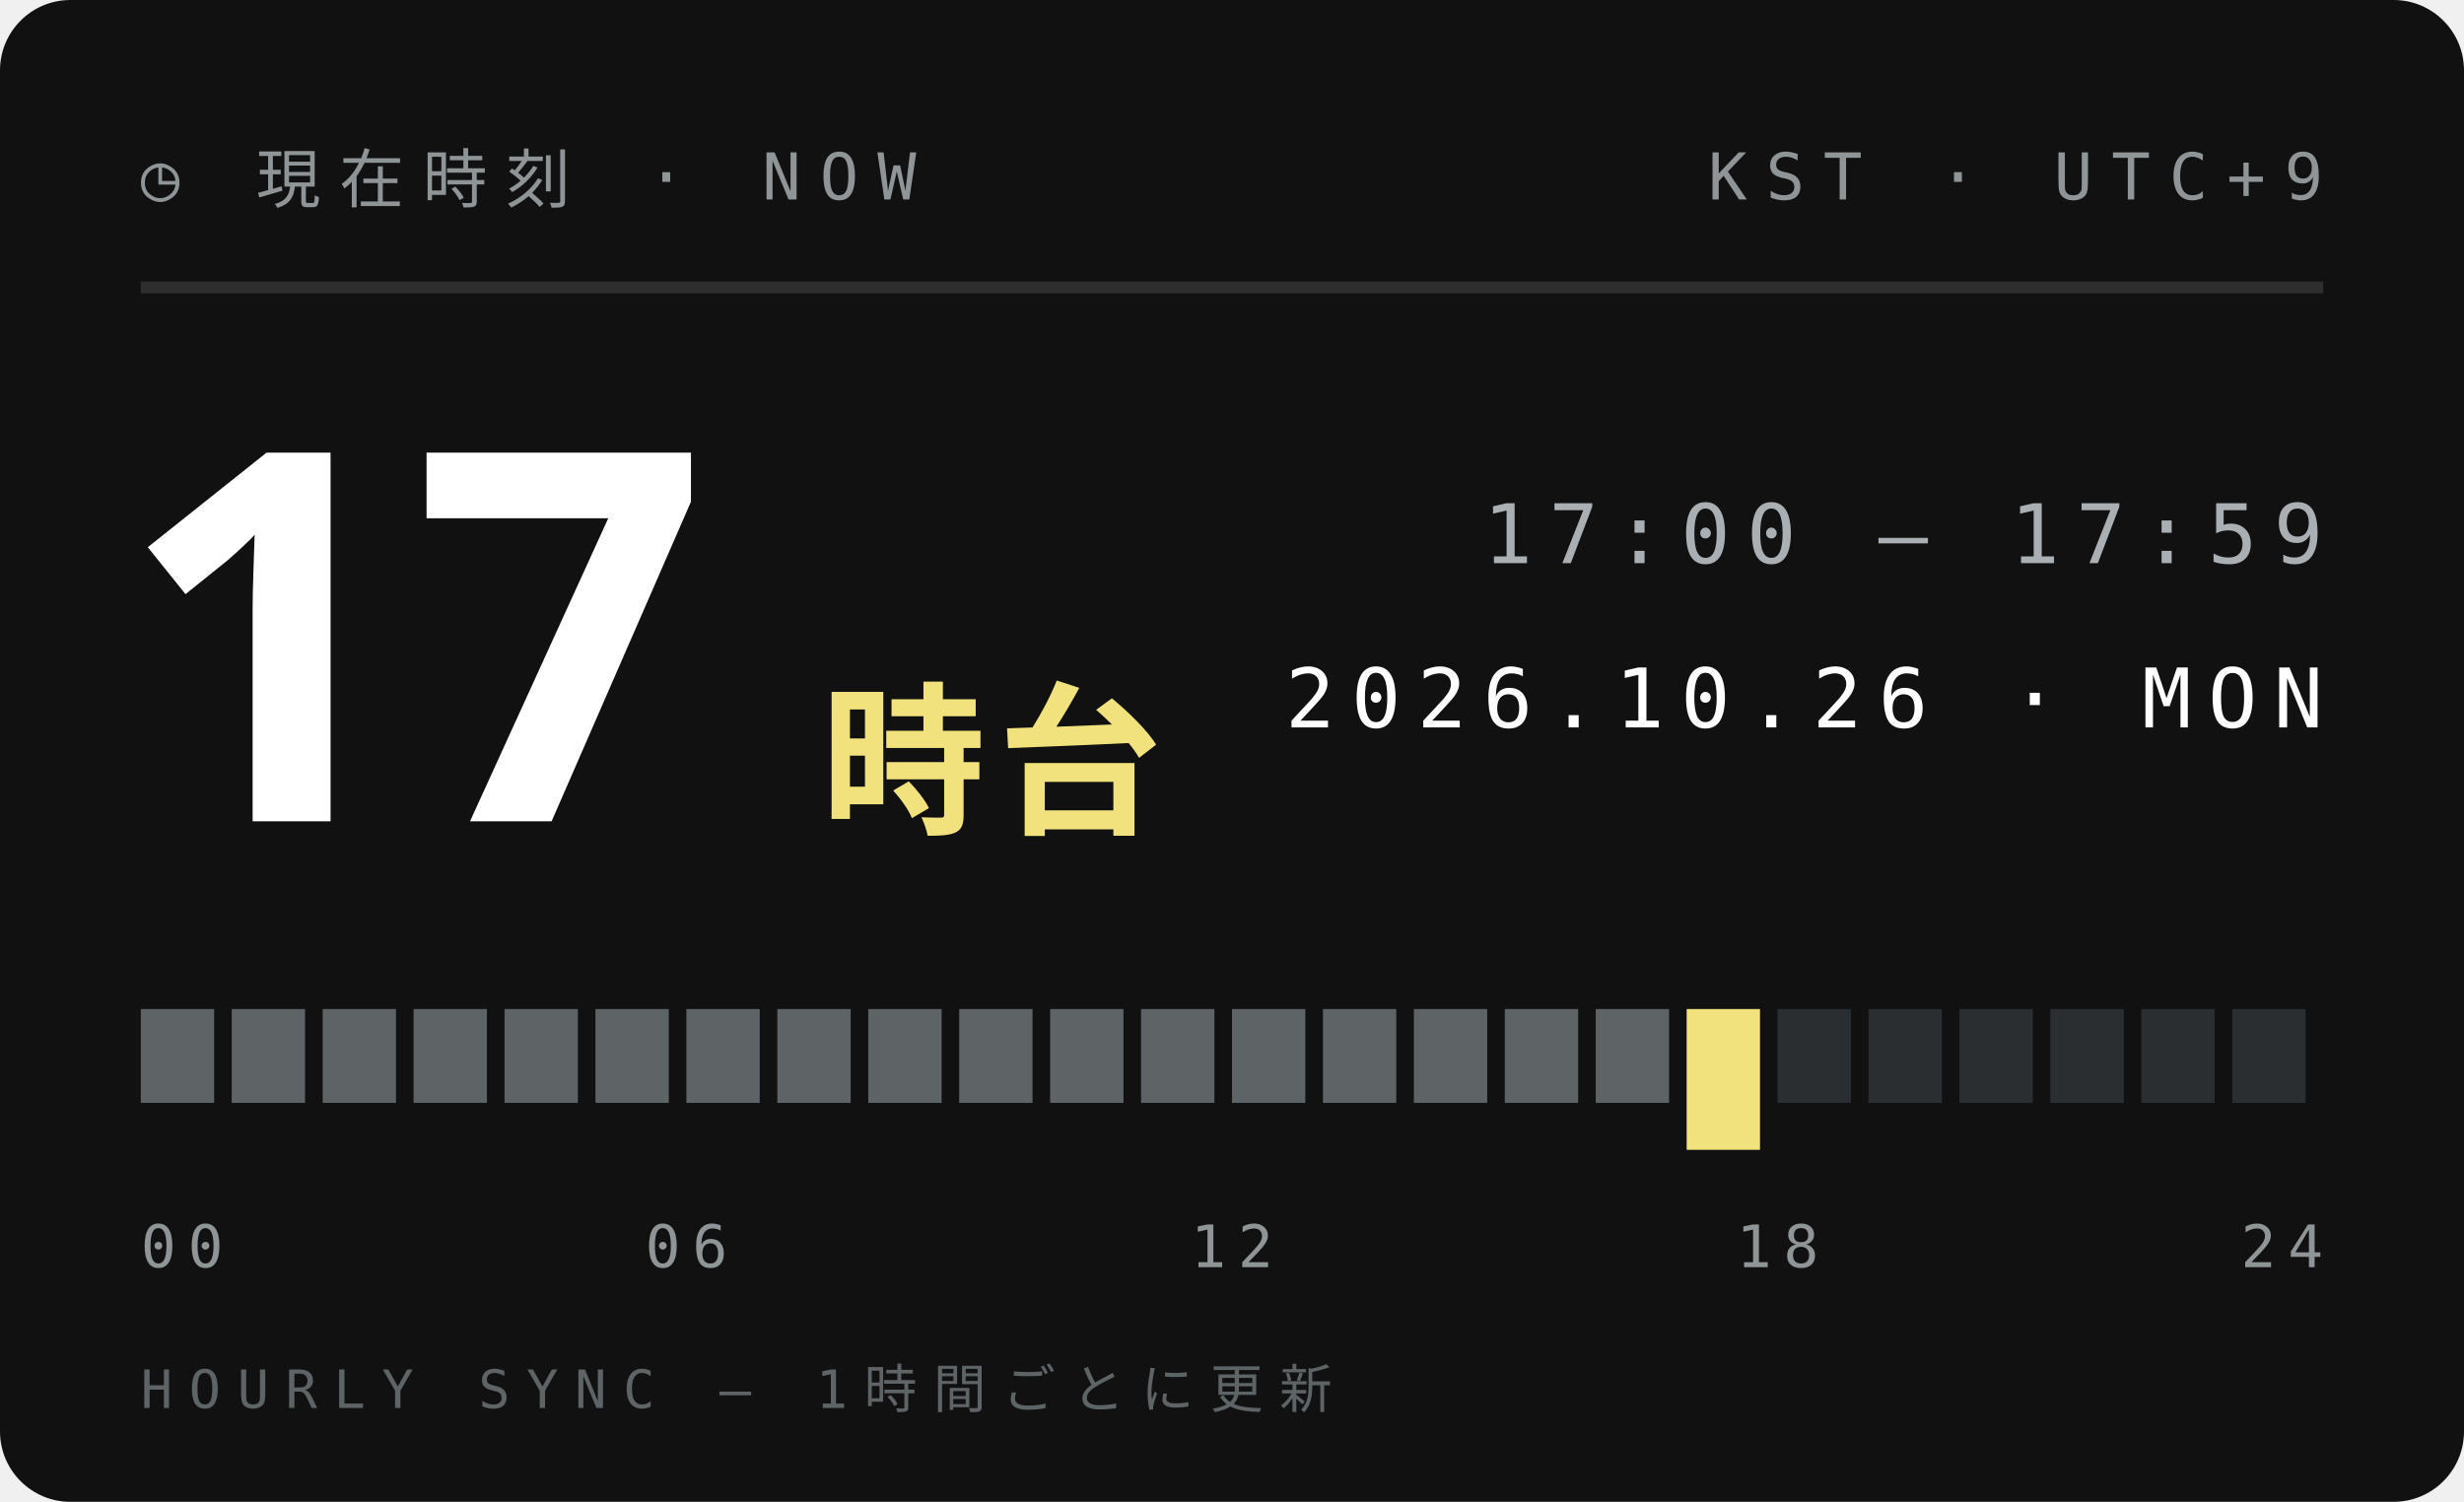
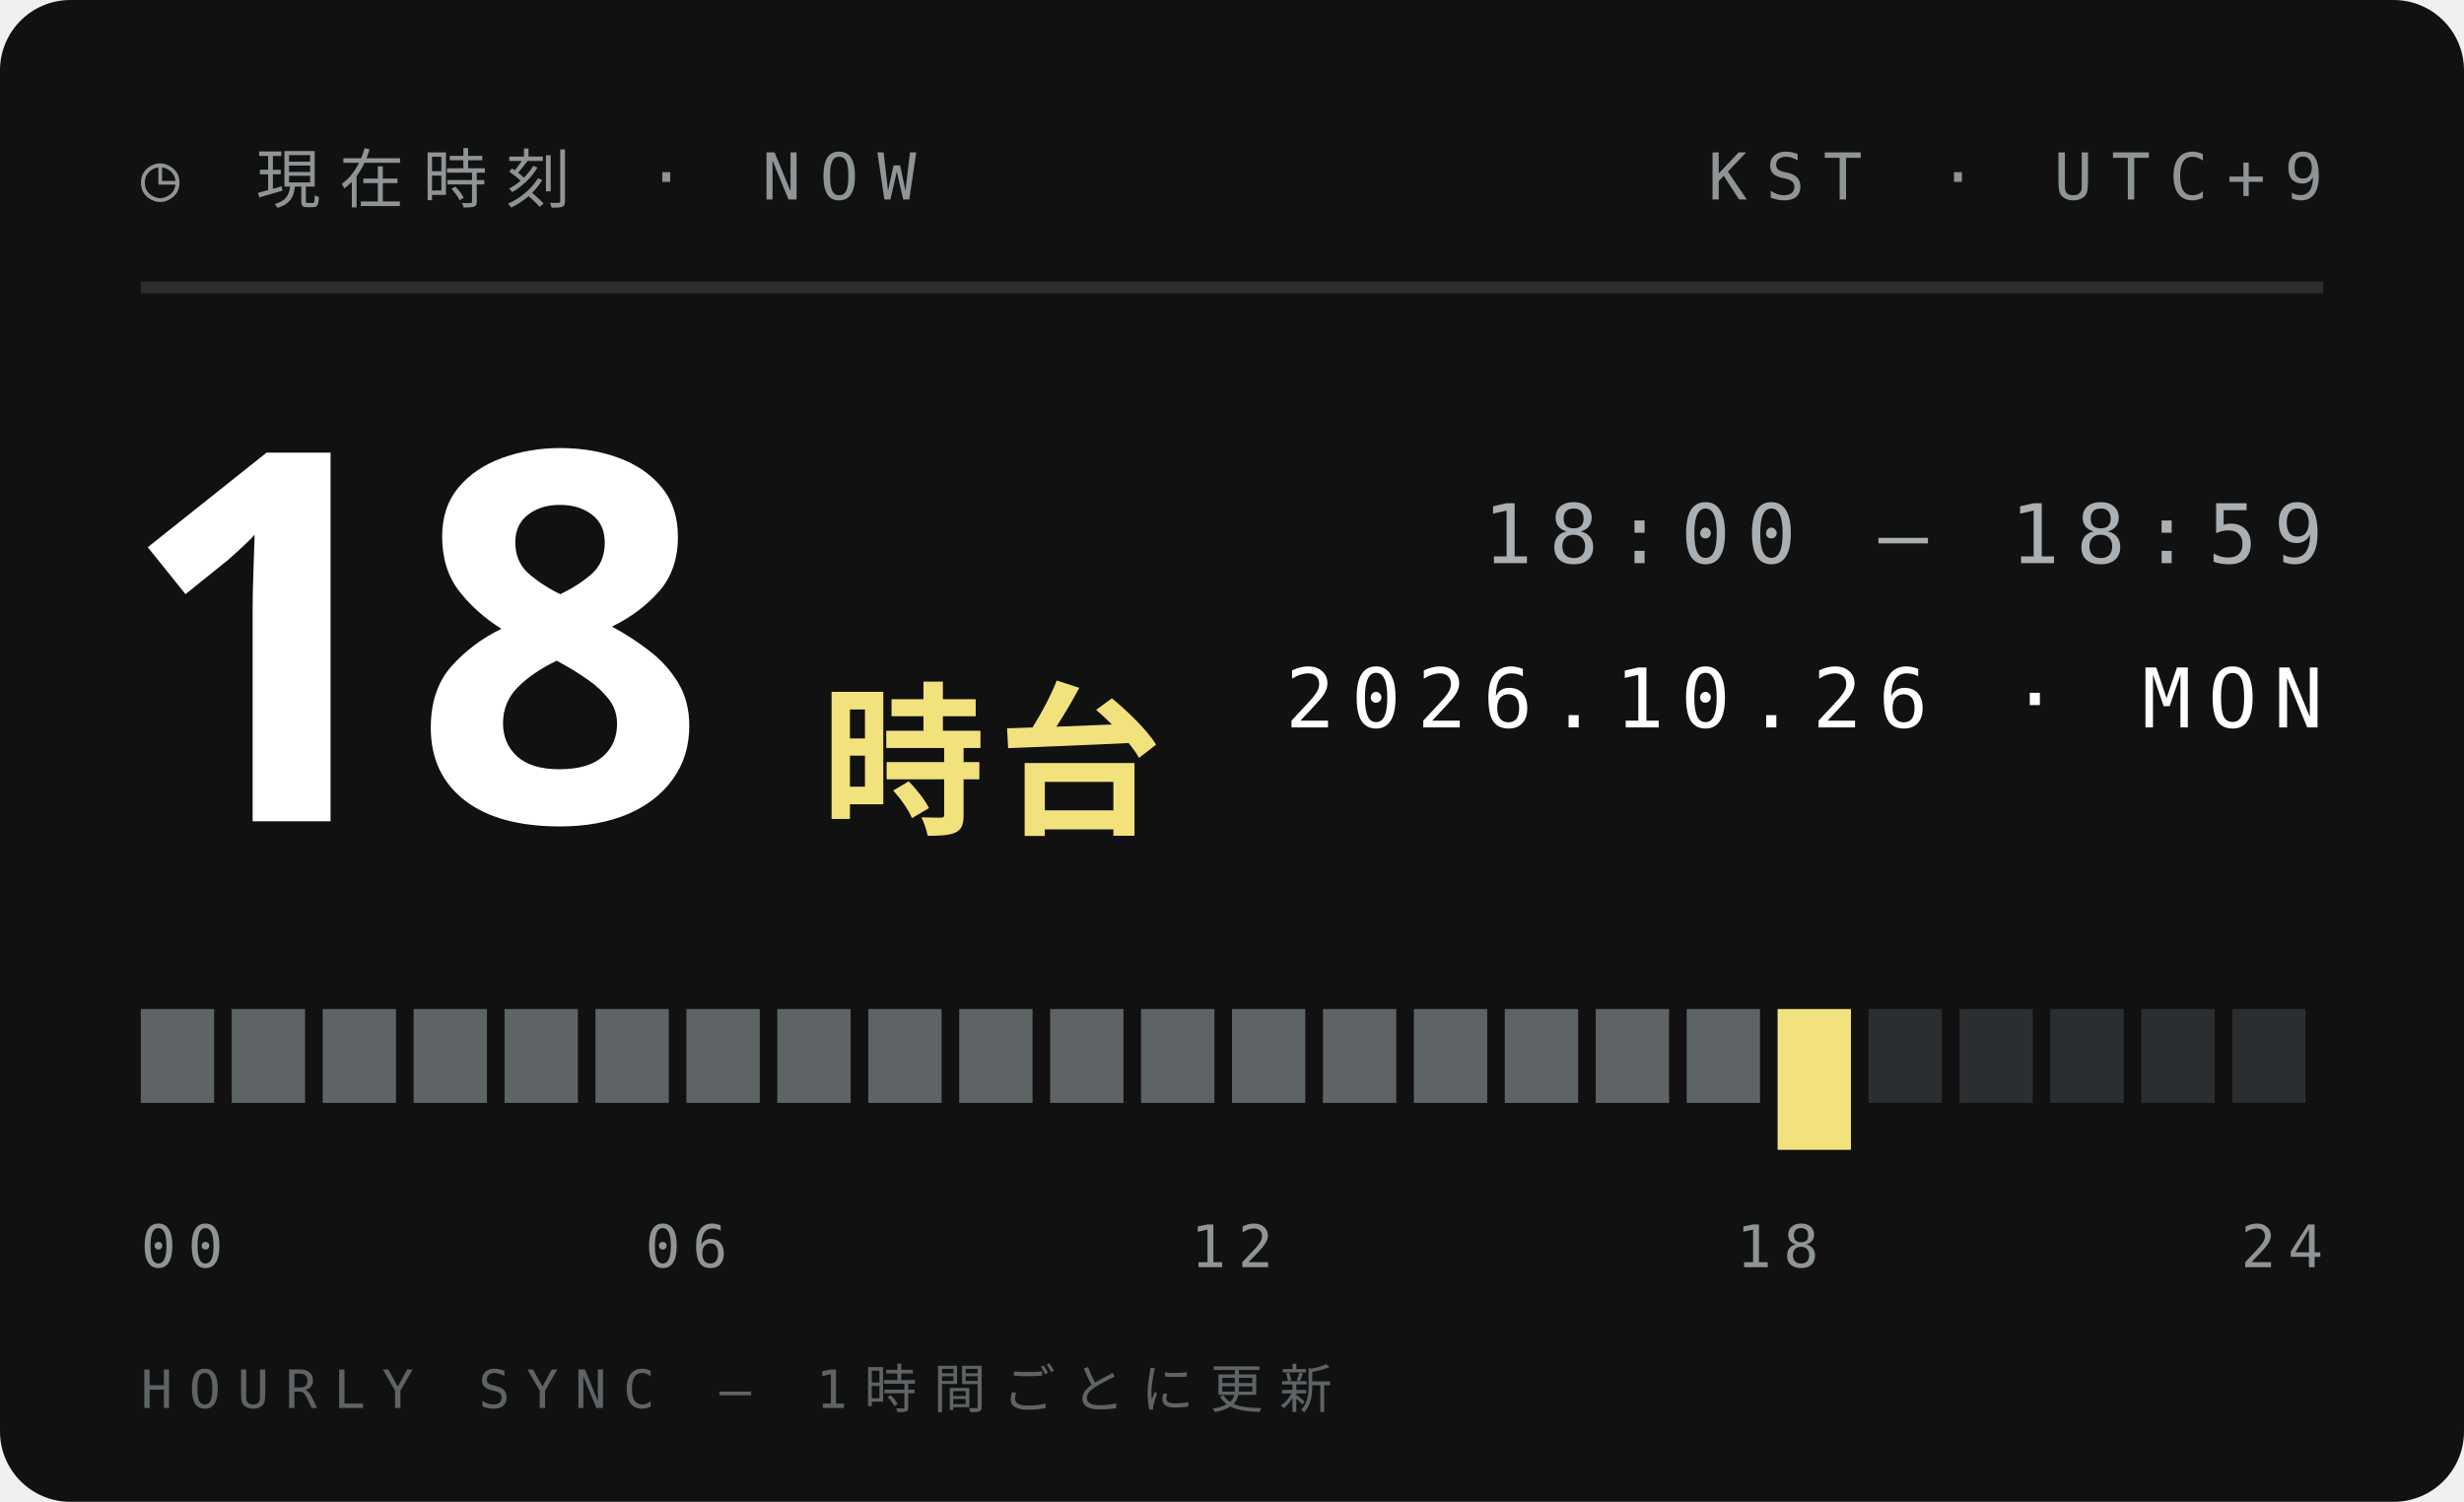
<svg xmlns="http://www.w3.org/2000/svg" width="210" height="128">
  <style>text{font:400 6.5px 'IBM Plex Mono',Menlo,monospace;letter-spacing:1.2px;fill:#5E6366}.s{font-size:5.5px}.v{font-weight:600;font-size:9px;fill:#111;letter-spacing:0}.b{font:900 20px 'Arial Black',sans-serif;fill:#111;letter-spacing:0}.j{font:800 11px 'Hiragino Sans','Noto Sans JP',sans-serif;fill:#111;letter-spacing:2px}</style>
  <rect width="210" height="128" rx="6" fill="#111" />
  <text x="12" y="17" style="font-size:5.5px;letter-spacing:1.6px;fill:#8F9497">◷ 現在時刻 · NOW</text>
  <text x="198" y="17" text-anchor="end" style="font-size:5.5px;letter-spacing:1.6px;fill:#8F9497">KST · UTC+9</text>
  <path d="M12 24.5H198" stroke="#ffffff1f" />
-   <text class="b" x="10" y="70" style="font-size:44px;fill:#fff">17</text>
+   <text class="b" x="10" y="70" style="font-size:44px;fill:#fff">18</text>
  <text class="j" x="70" y="70" style="font-size:14px;letter-spacing:1px;fill:#F2E27D">時台</text>
-   <text x="198" y="48" text-anchor="end" style="font-size:7px;letter-spacing:1.4px;fill:#A9AFB2">17:00 — 17:59</text>
+   <text x="198" y="48" text-anchor="end" style="font-size:7px;letter-spacing:1.4px;fill:#A9AFB2">18:00 — 18:59</text>
  <text x="198" y="62" text-anchor="end" style="font-size:7px;letter-spacing:1.4px;fill:#fff">2026.10.26 · MON</text>
  <rect x="12.00" y="86" width="6.25" height="8" fill="#5E6366" />
  <rect x="19.75" y="86" width="6.25" height="8" fill="#5E6366" />
  <rect x="27.50" y="86" width="6.25" height="8" fill="#5E6366" />
  <rect x="35.25" y="86" width="6.25" height="8" fill="#5E6366" />
  <rect x="43.00" y="86" width="6.25" height="8" fill="#5E6366" />
  <rect x="50.75" y="86" width="6.25" height="8" fill="#5E6366" />
  <rect x="58.50" y="86" width="6.25" height="8" fill="#5E6366" />
  <rect x="66.25" y="86" width="6.25" height="8" fill="#5E6366" />
  <rect x="74.00" y="86" width="6.25" height="8" fill="#5E6366" />
  <rect x="81.75" y="86" width="6.25" height="8" fill="#5E6366" />
  <rect x="89.50" y="86" width="6.25" height="8" fill="#5E6366" />
  <rect x="97.25" y="86" width="6.25" height="8" fill="#5E6366" />
  <rect x="105.00" y="86" width="6.25" height="8" fill="#5E6366" />
  <rect x="112.75" y="86" width="6.25" height="8" fill="#5E6366" />
  <rect x="120.50" y="86" width="6.25" height="8" fill="#5E6366" />
  <rect x="128.25" y="86" width="6.25" height="8" fill="#5E6366" />
  <rect x="136.00" y="86" width="6.25" height="8" fill="#5E6366" />
-   <rect x="143.75" y="86" width="6.25" height="12" fill="#F2E27D" />
-   <rect x="151.50" y="86" width="6.25" height="8" fill="#2B2E30" />
+   <rect x="143.75" y="86" width="6.25" height="8" fill="#5E6366" />
+   <rect x="151.50" y="86" width="6.25" height="12" fill="#F2E27D" />
  <rect x="159.25" y="86" width="6.25" height="8" fill="#2B2E30" />
  <rect x="167.00" y="86" width="6.25" height="8" fill="#2B2E30" />
  <rect x="174.75" y="86" width="6.25" height="8" fill="#2B2E30" />
  <rect x="182.50" y="86" width="6.25" height="8" fill="#2B2E30" />
  <rect x="190.25" y="86" width="6.25" height="8" fill="#2B2E30" />
  <text x="12.0" y="108" text-anchor="start" style="font-size:5px;letter-spacing:1px;fill:#8F9497">00</text>
  <text x="58.5" y="108" text-anchor="middle" style="font-size:5px;letter-spacing:1px;fill:#8F9497">06</text>
  <text x="105.0" y="108" text-anchor="middle" style="font-size:5px;letter-spacing:1px;fill:#8F9497">12</text>
  <text x="151.5" y="108" text-anchor="middle" style="font-size:5px;letter-spacing:1px;fill:#8F9497">18</text>
  <text x="198.0" y="108" text-anchor="end" style="font-size:5px;letter-spacing:1px;fill:#8F9497">24</text>
  <text x="12" y="120" style="font-size:4.5px;letter-spacing:1.4px;fill:#5E6366">HOURLY SYNC — 1時間ごとに更新</text>
</svg>
